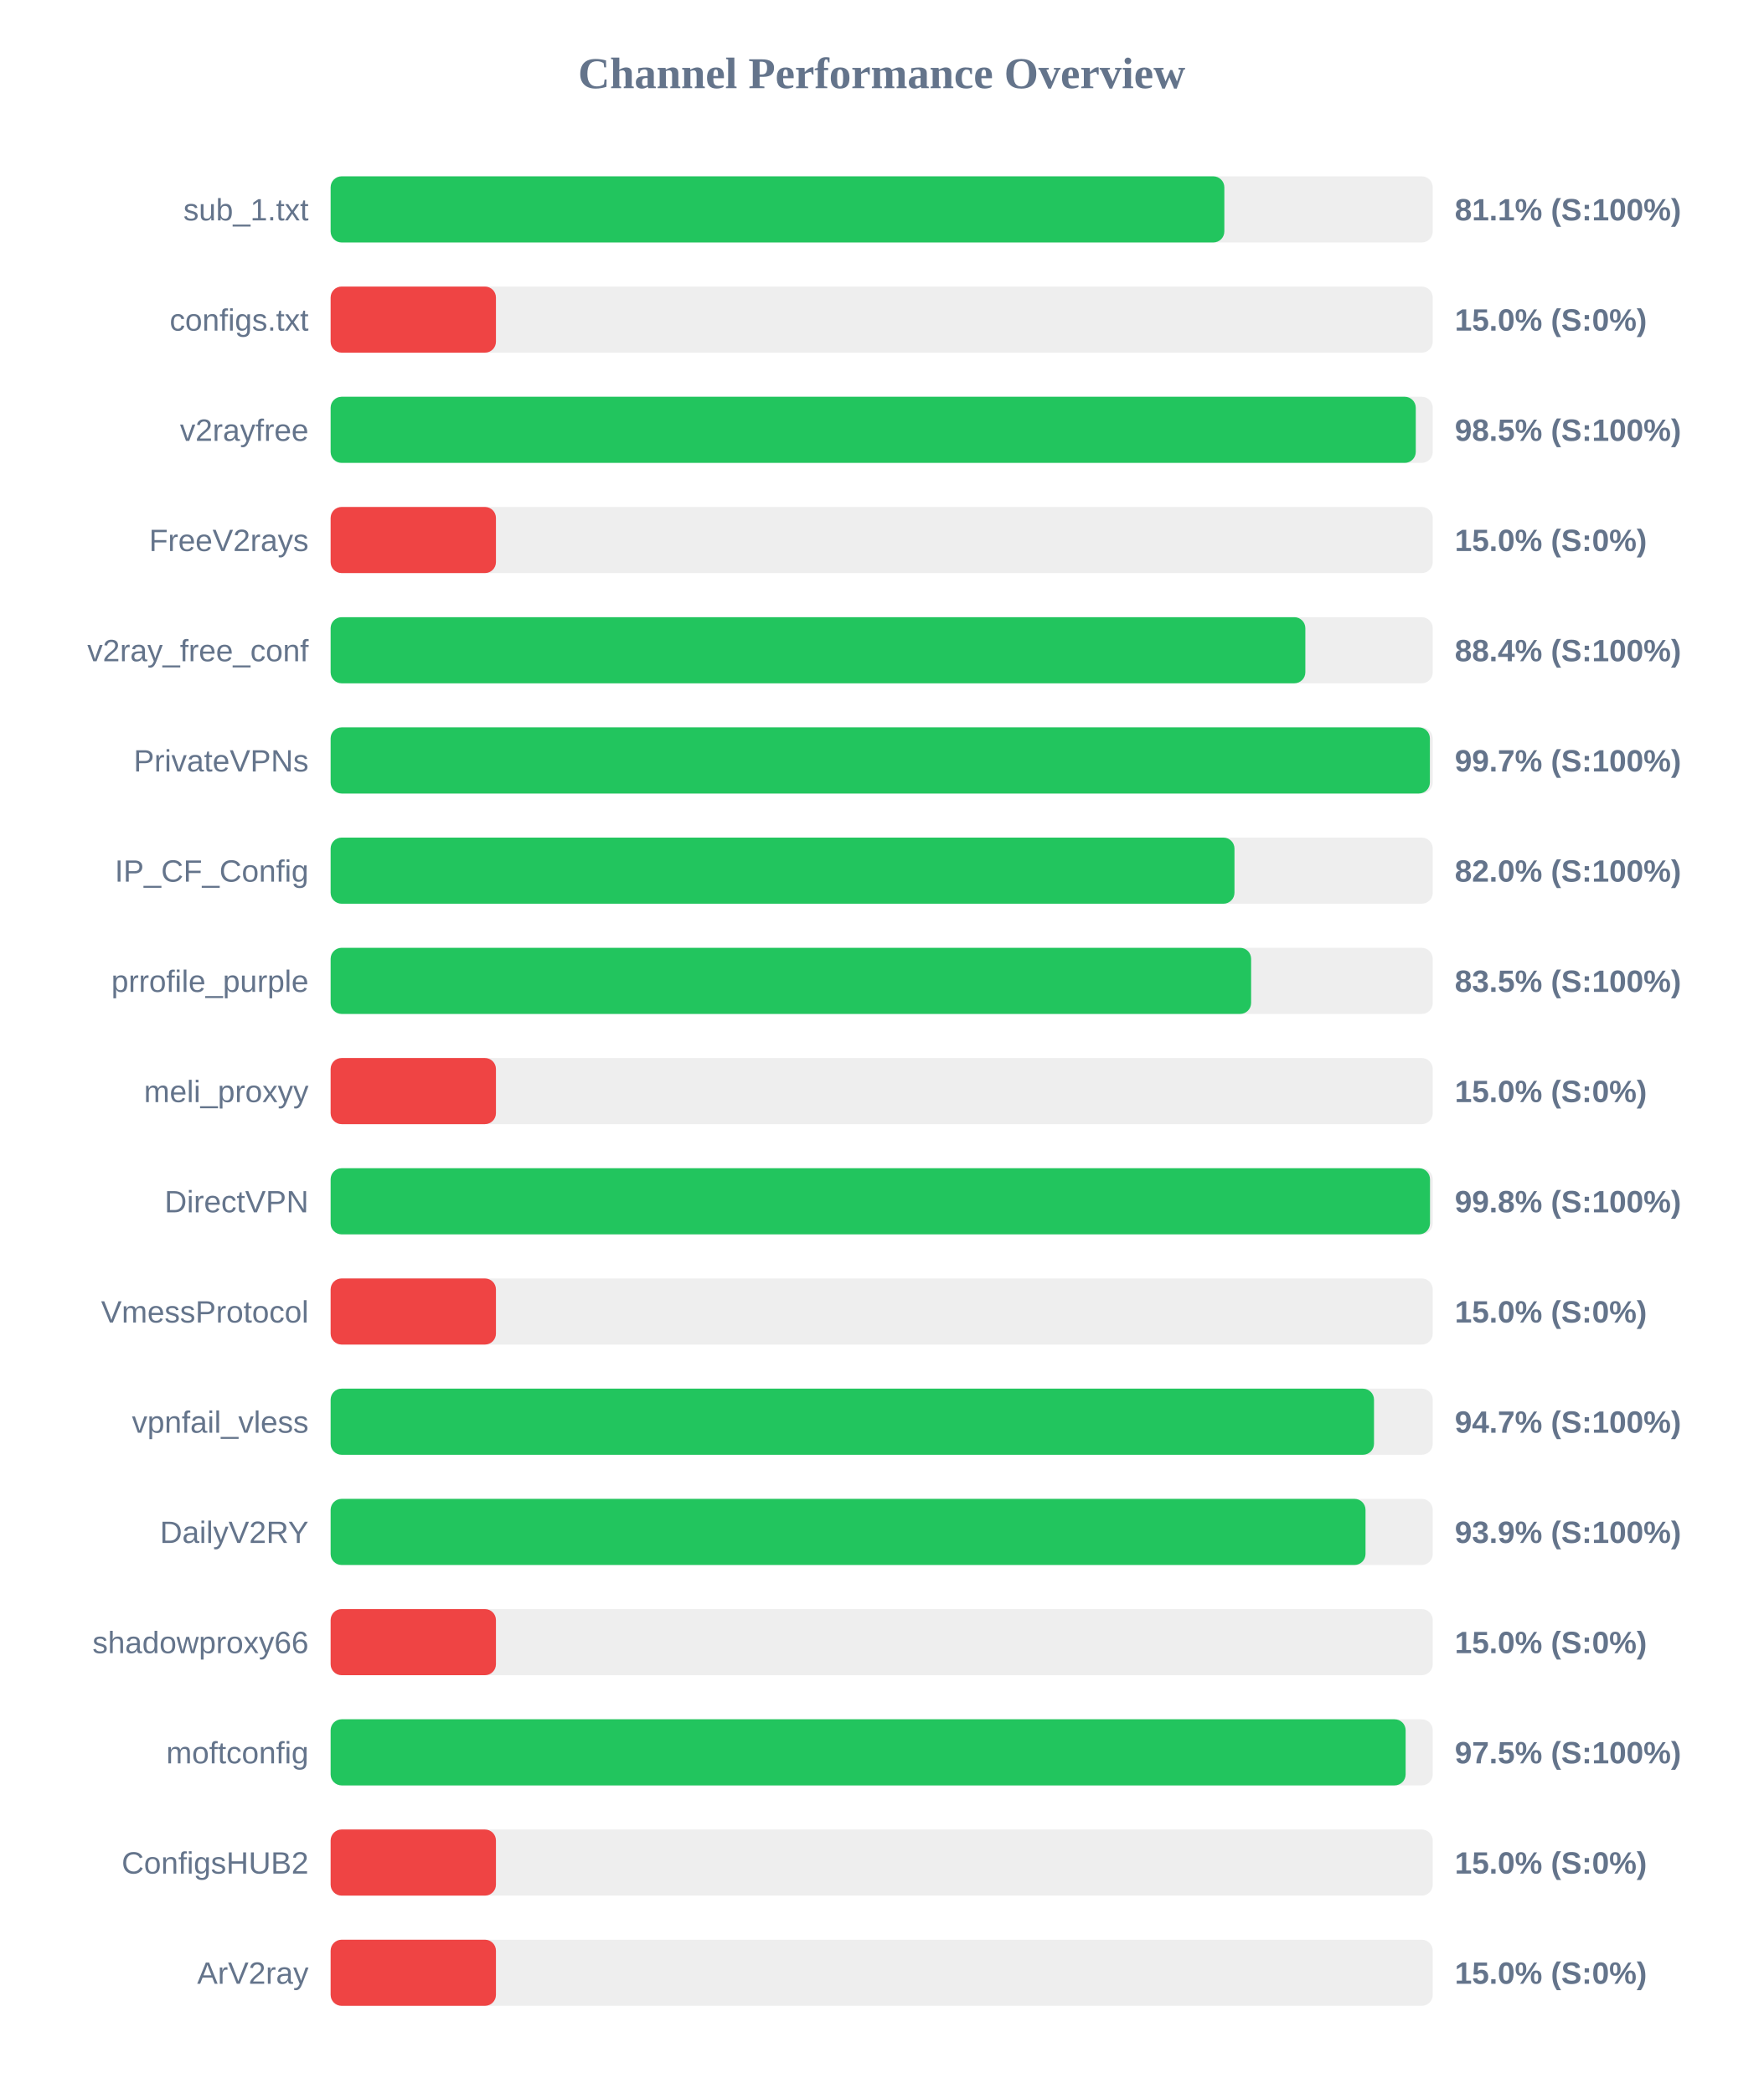
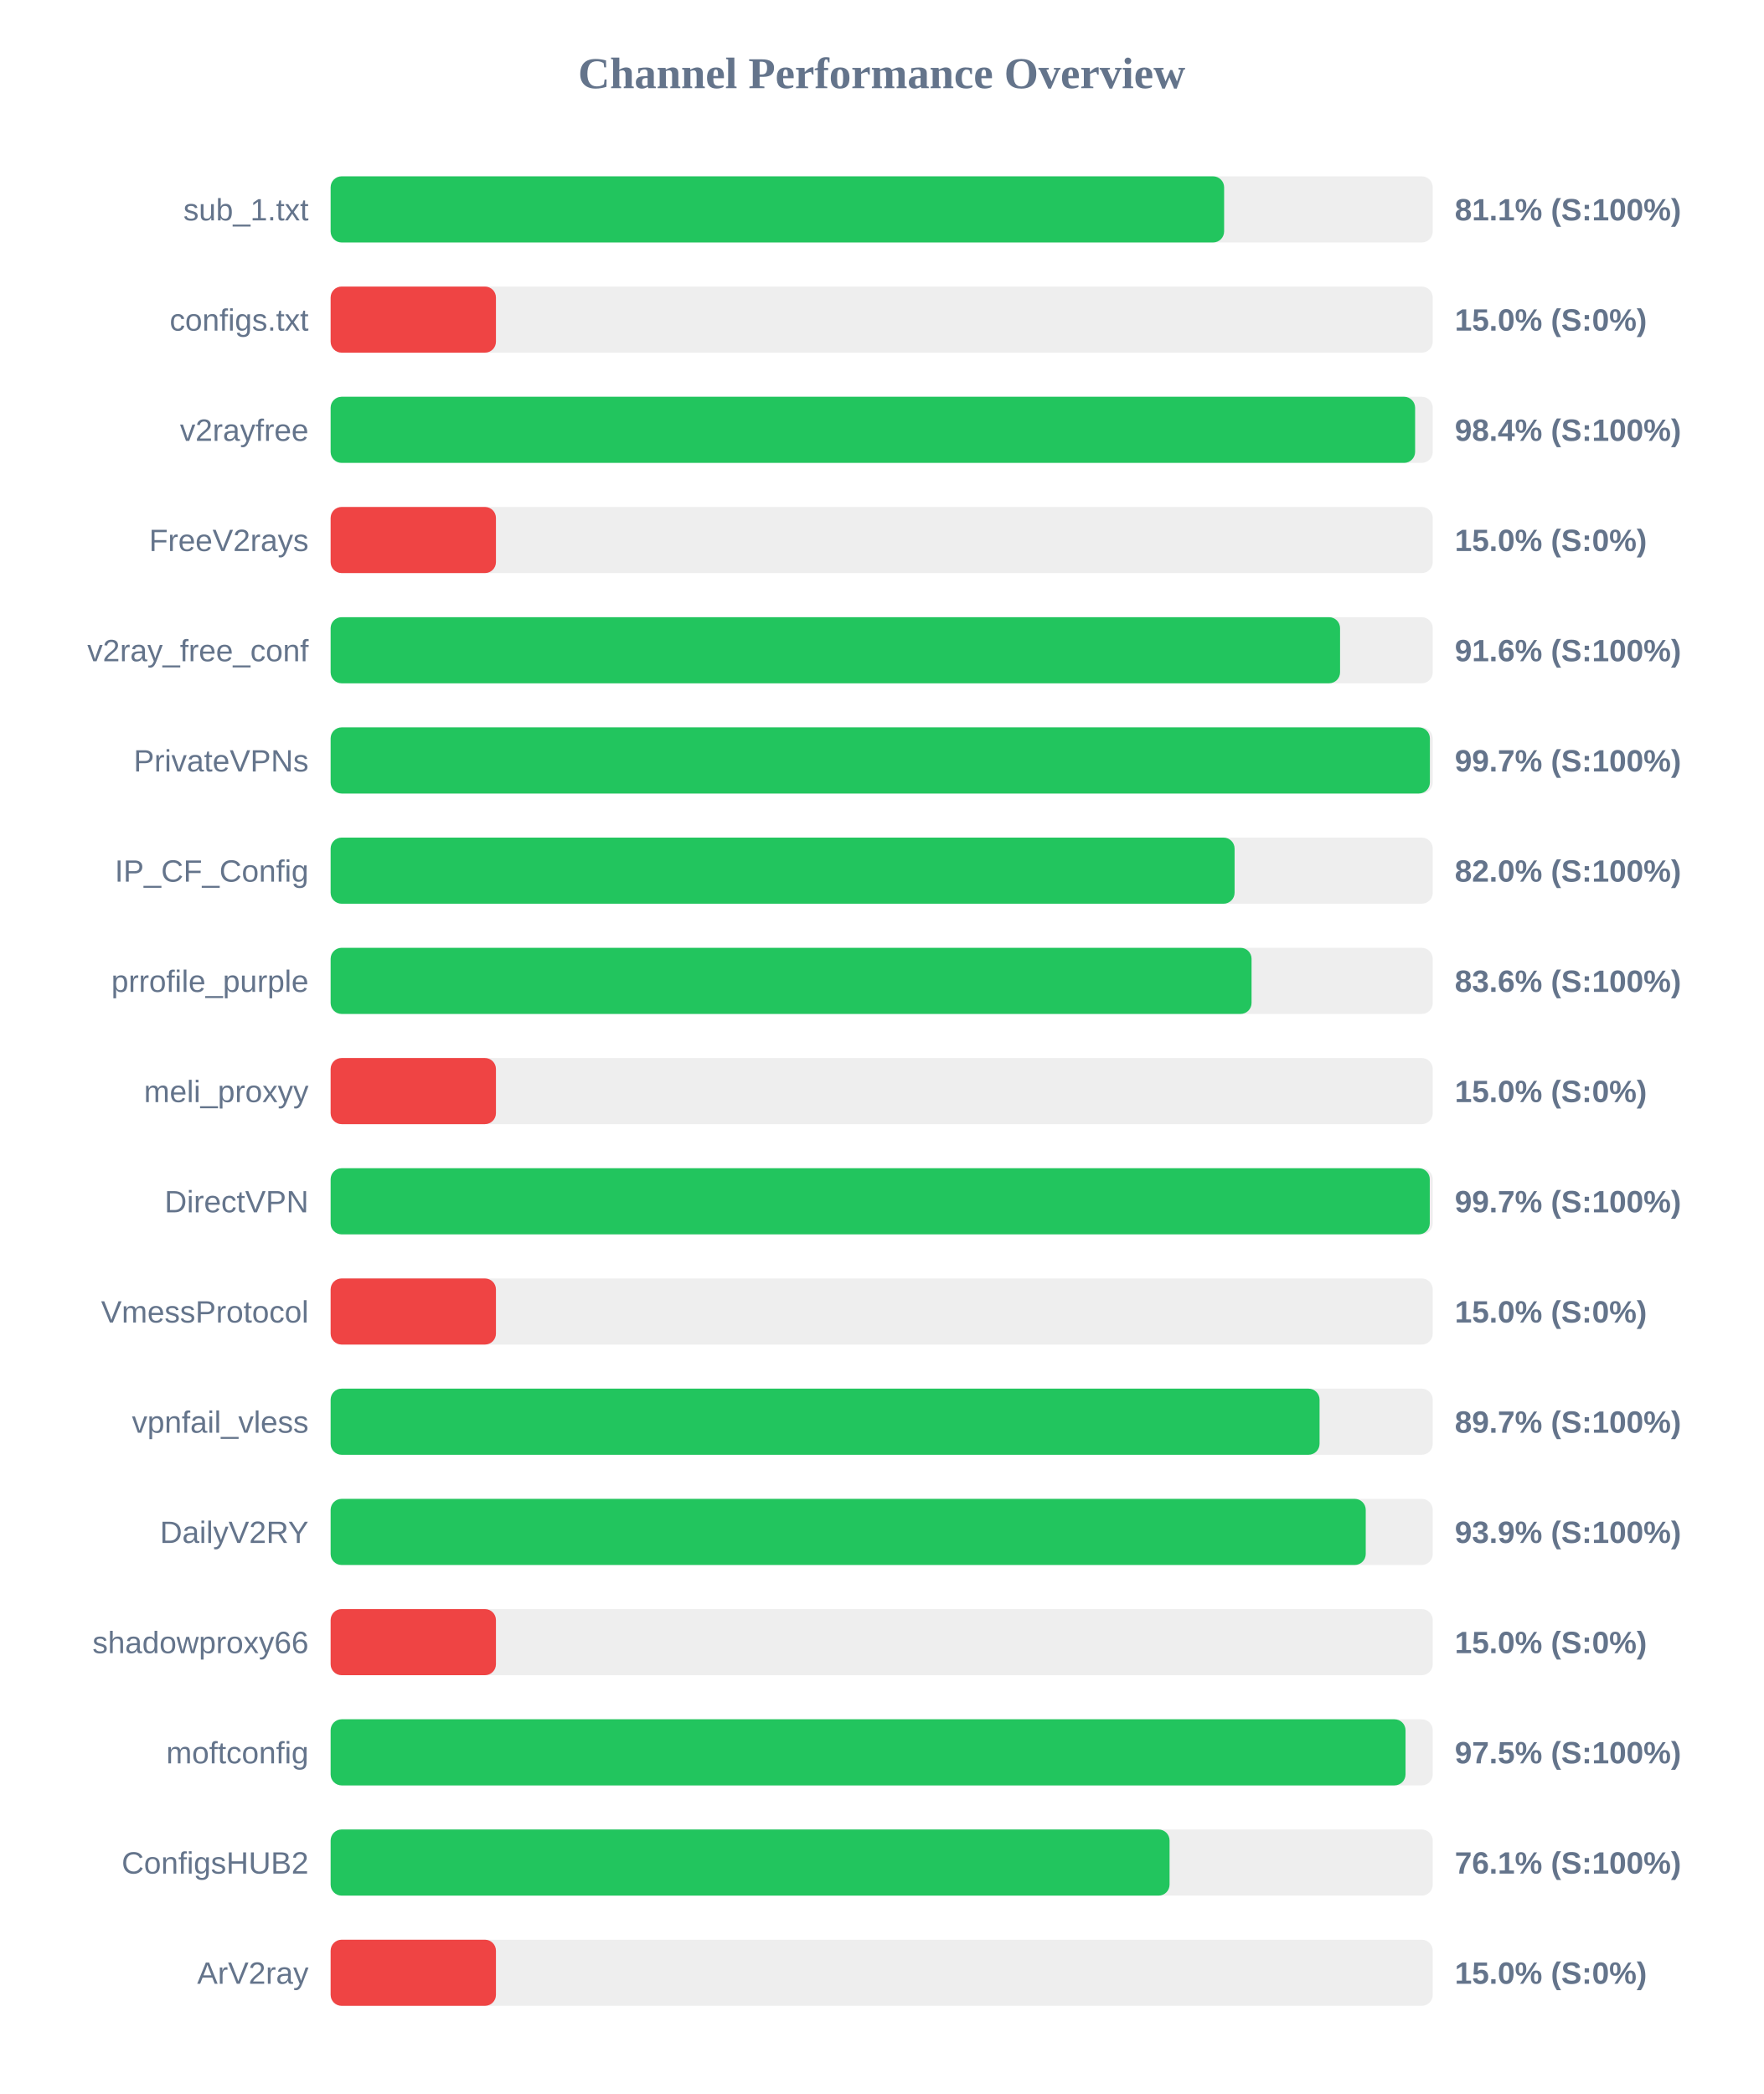
<svg xmlns="http://www.w3.org/2000/svg" width="800" height="950" version="1.1">
  <style>
        .row { font: 14px Arial; fill: #64748b; }
        .score { font: bold 14px Arial; fill: #64748b; }
    </style>
  <text x="400" y="40" text-anchor="middle" font-size="20px" font-weight="bold" fill="#64748b">Channel Performance Overview</text>
  <rect x="150" y="80" width="500" height="30" fill="#eee" rx="5" />
-   <rect x="150" y="80" width="405.45" height="30" fill="#22c55e" rx="5" />
+   <rect x="150" y="80" width="405.35" height="30" fill="#22c55e" rx="5" />
  <text x="140" y="100" text-anchor="end" class="row">sub_1.txt</text>
  <text x="660" y="100" text-anchor="start" class="score">81.1% (S:100%)</text>
  <rect x="150" y="130" width="500" height="30" fill="#eee" rx="5" />
  <rect x="150" y="130" width="75.0" height="30" fill="#ef4444" rx="5" />
  <text x="140" y="150" text-anchor="end" class="row">configs.txt</text>
  <text x="660" y="150" text-anchor="start" class="score">15.0% (S:0%)</text>
  <rect x="150" y="180" width="500" height="30" fill="#eee" rx="5" />
-   <rect x="150" y="180" width="492.3" height="30" fill="#22c55e" rx="5" />
+   <rect x="150" y="180" width="492.0" height="30" fill="#22c55e" rx="5" />
  <text x="140" y="200" text-anchor="end" class="row">v2rayfree</text>
-   <text x="660" y="200" text-anchor="start" class="score">98.5% (S:100%)</text>
+   <text x="660" y="200" text-anchor="start" class="score">98.4% (S:100%)</text>
  <rect x="150" y="230" width="500" height="30" fill="#eee" rx="5" />
  <rect x="150" y="230" width="75.0" height="30" fill="#ef4444" rx="5" />
  <text x="140" y="250" text-anchor="end" class="row">FreeV2rays</text>
  <text x="660" y="250" text-anchor="start" class="score">15.0% (S:0%)</text>
  <rect x="150" y="280" width="500" height="30" fill="#eee" rx="5" />
-   <rect x="150" y="280" width="442.2" height="30" fill="#22c55e" rx="5" />
+   <rect x="150" y="280" width="457.95" height="30" fill="#22c55e" rx="5" />
  <text x="140" y="300" text-anchor="end" class="row">v2ray_free_conf</text>
-   <text x="660" y="300" text-anchor="start" class="score">88.4% (S:100%)</text>
+   <text x="660" y="300" text-anchor="start" class="score">91.6% (S:100%)</text>
  <rect x="150" y="330" width="500" height="30" fill="#eee" rx="5" />
  <rect x="150" y="330" width="498.7" height="30" fill="#22c55e" rx="5" />
  <text x="140" y="350" text-anchor="end" class="row">PrivateVPNs</text>
  <text x="660" y="350" text-anchor="start" class="score">99.7% (S:100%)</text>
  <rect x="150" y="380" width="500" height="30" fill="#eee" rx="5" />
-   <rect x="150" y="380" width="410.05" height="30" fill="#22c55e" rx="5" />
+   <rect x="150" y="380" width="410.1" height="30" fill="#22c55e" rx="5" />
  <text x="140" y="400" text-anchor="end" class="row">IP_CF_Config</text>
  <text x="660" y="400" text-anchor="start" class="score">82.0% (S:100%)</text>
  <rect x="150" y="430" width="500" height="30" fill="#eee" rx="5" />
-   <rect x="150" y="430" width="417.6" height="30" fill="#22c55e" rx="5" />
+   <rect x="150" y="430" width="417.8" height="30" fill="#22c55e" rx="5" />
  <text x="140" y="450" text-anchor="end" class="row">prrofile_purple</text>
-   <text x="660" y="450" text-anchor="start" class="score">83.5% (S:100%)</text>
+   <text x="660" y="450" text-anchor="start" class="score">83.6% (S:100%)</text>
  <rect x="150" y="480" width="500" height="30" fill="#eee" rx="5" />
  <rect x="150" y="480" width="75.0" height="30" fill="#ef4444" rx="5" />
  <text x="140" y="500" text-anchor="end" class="row">meli_proxyy</text>
  <text x="660" y="500" text-anchor="start" class="score">15.0% (S:0%)</text>
  <rect x="150" y="530" width="500" height="30" fill="#eee" rx="5" />
-   <rect x="150" y="530" width="498.75" height="30" fill="#22c55e" rx="5" />
+   <rect x="150" y="530" width="498.65" height="30" fill="#22c55e" rx="5" />
  <text x="140" y="550" text-anchor="end" class="row">DirectVPN</text>
-   <text x="660" y="550" text-anchor="start" class="score">99.8% (S:100%)</text>
+   <text x="660" y="550" text-anchor="start" class="score">99.7% (S:100%)</text>
  <rect x="150" y="580" width="500" height="30" fill="#eee" rx="5" />
  <rect x="150" y="580" width="75.0" height="30" fill="#ef4444" rx="5" />
  <text x="140" y="600" text-anchor="end" class="row">VmessProtocol</text>
  <text x="660" y="600" text-anchor="start" class="score">15.0% (S:0%)</text>
  <rect x="150" y="630" width="500" height="30" fill="#eee" rx="5" />
-   <rect x="150" y="630" width="473.35" height="30" fill="#22c55e" rx="5" />
+   <rect x="150" y="630" width="448.65" height="30" fill="#22c55e" rx="5" />
  <text x="140" y="650" text-anchor="end" class="row">vpnfail_vless</text>
-   <text x="660" y="650" text-anchor="start" class="score">94.7% (S:100%)</text>
+   <text x="660" y="650" text-anchor="start" class="score">89.7% (S:100%)</text>
  <rect x="150" y="680" width="500" height="30" fill="#eee" rx="5" />
-   <rect x="150" y="680" width="469.5" height="30" fill="#22c55e" rx="5" />
+   <rect x="150" y="680" width="469.6" height="30" fill="#22c55e" rx="5" />
  <text x="140" y="700" text-anchor="end" class="row">DailyV2RY</text>
  <text x="660" y="700" text-anchor="start" class="score">93.9% (S:100%)</text>
  <rect x="150" y="730" width="500" height="30" fill="#eee" rx="5" />
  <rect x="150" y="730" width="75.0" height="30" fill="#ef4444" rx="5" />
  <text x="140" y="750" text-anchor="end" class="row">shadowproxy66</text>
  <text x="660" y="750" text-anchor="start" class="score">15.0% (S:0%)</text>
  <rect x="150" y="780" width="500" height="30" fill="#eee" rx="5" />
-   <rect x="150" y="780" width="487.7" height="30" fill="#22c55e" rx="5" />
+   <rect x="150" y="780" width="487.65" height="30" fill="#22c55e" rx="5" />
  <text x="140" y="800" text-anchor="end" class="row">moftconfig</text>
  <text x="660" y="800" text-anchor="start" class="score">97.5% (S:100%)</text>
  <rect x="150" y="830" width="500" height="30" fill="#eee" rx="5" />
-   <rect x="150" y="830" width="75.0" height="30" fill="#ef4444" rx="5" />
+   <rect x="150" y="830" width="380.6" height="30" fill="#22c55e" rx="5" />
  <text x="140" y="850" text-anchor="end" class="row">ConfigsHUB2</text>
-   <text x="660" y="850" text-anchor="start" class="score">15.0% (S:0%)</text>
+   <text x="660" y="850" text-anchor="start" class="score">76.1% (S:100%)</text>
  <rect x="150" y="880" width="500" height="30" fill="#eee" rx="5" />
  <rect x="150" y="880" width="75.0" height="30" fill="#ef4444" rx="5" />
  <text x="140" y="900" text-anchor="end" class="row">ArV2ray</text>
  <text x="660" y="900" text-anchor="start" class="score">15.0% (S:0%)</text>
</svg>
